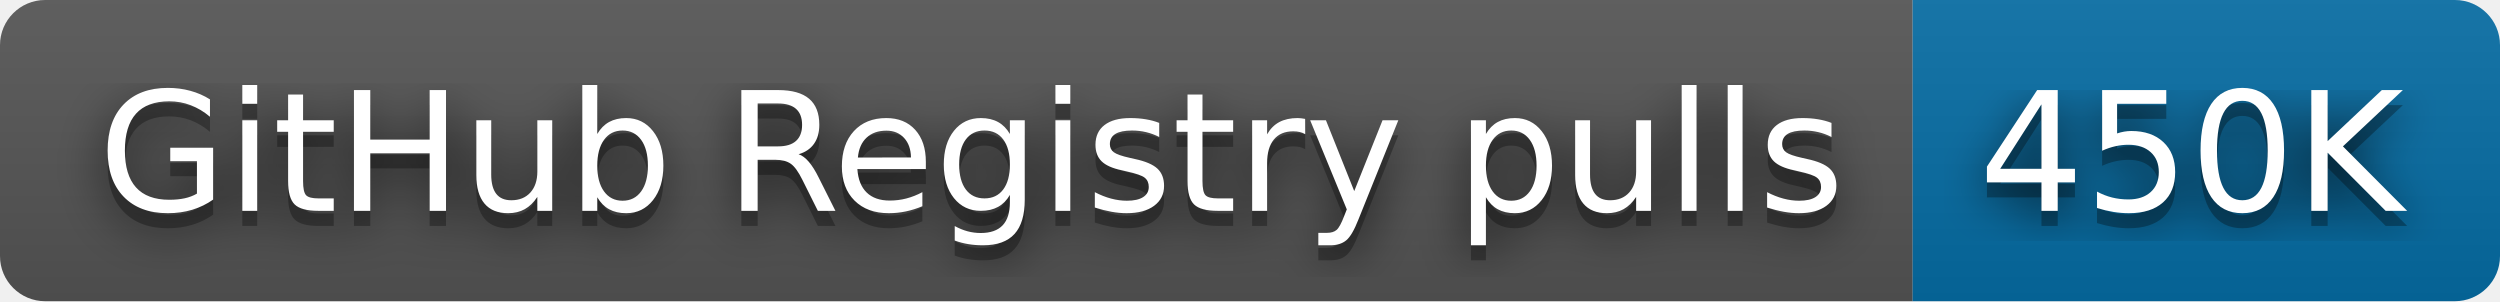
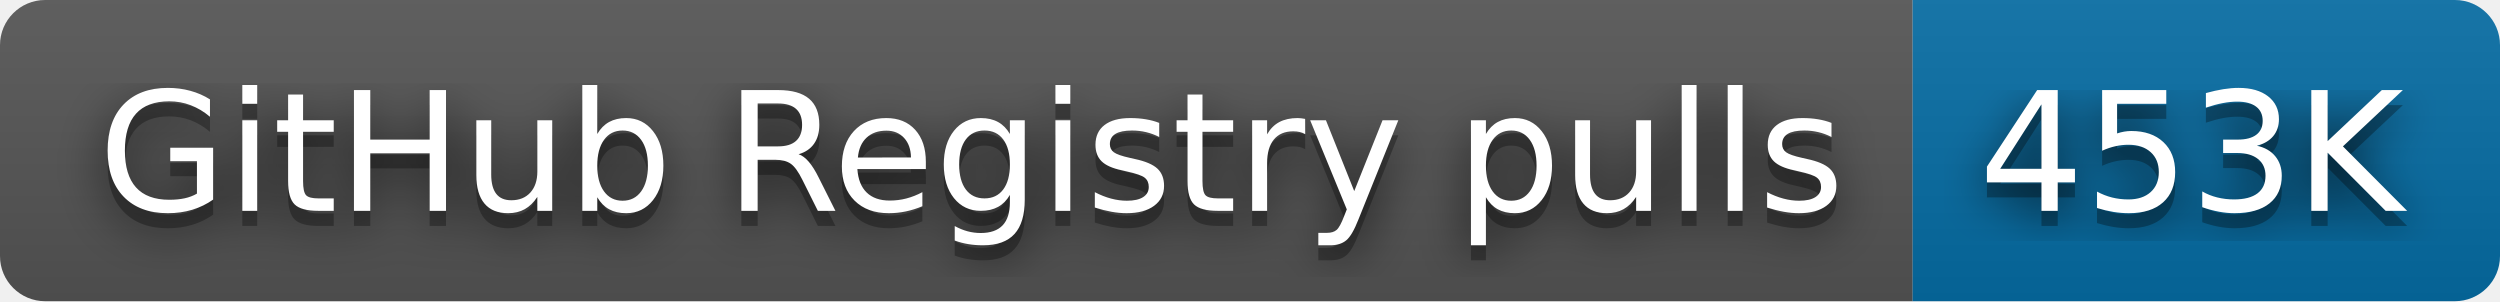
- <svg xmlns="http://www.w3.org/2000/svg" width="166" height="20" role="img" aria-label="GitHub Registry pulls: 450K">
+ <svg xmlns="http://www.w3.org/2000/svg" width="166" height="20" role="img" aria-label="GitHub Registry pulls: 453K">
  <filter id="blur">
    <feGaussianBlur stdDeviation="16" />
  </filter>
  <linearGradient id="s" x2="0" y2="100%">
    <stop offset="0" stop-color="#bbb" stop-opacity=".1" />
    <stop offset="1" stop-opacity=".1" />
  </linearGradient>
  <clipPath id="r">
    <rect width="166" height="20" rx="3" />
  </clipPath>
  <g clip-path="url(#r)">
    <rect width="127" height="20" fill="#555" />
    <rect x="127" width="39" height="20" fill="#066da5" />
    <rect width="166" height="20" fill="url(#s)" />
  </g>
  <g fill="#fff" text-anchor="middle" font-family="Verdana,Geneva,DejaVu Sans,sans-serif" text-rendering="geometricPrecision" font-size="110">
    <g transform="scale(.1)">
      <g aria-hidden="true" fill="#010101">
        <text x="645" y="150" fill-opacity=".8" filter="url(#blur)" textLength="1170">GitHub Registry pulls</text>
        <text x="645" y="150" fill-opacity=".3" textLength="1170">GitHub Registry pulls</text>
      </g>
      <text x="645" y="140" textLength="1170">GitHub Registry pulls</text>
    </g>
    <g transform="scale(.1)">
      <g aria-hidden="true" fill="#010101">
-         <text x="1455" y="150" fill-opacity=".8" filter="url(#blur)" textLength="290">450K</text>
-         <text x="1455" y="150" fill-opacity=".3" textLength="290">450K</text>
+         <text x="1455" y="150" fill-opacity=".8" filter="url(#blur)" textLength="290">453K</text>
+         <text x="1455" y="150" fill-opacity=".3" textLength="290">453K</text>
      </g>
-       <text x="1455" y="140" textLength="290">450K</text>
+       <text x="1455" y="140" textLength="290">453K</text>
    </g>
  </g>
</svg>
